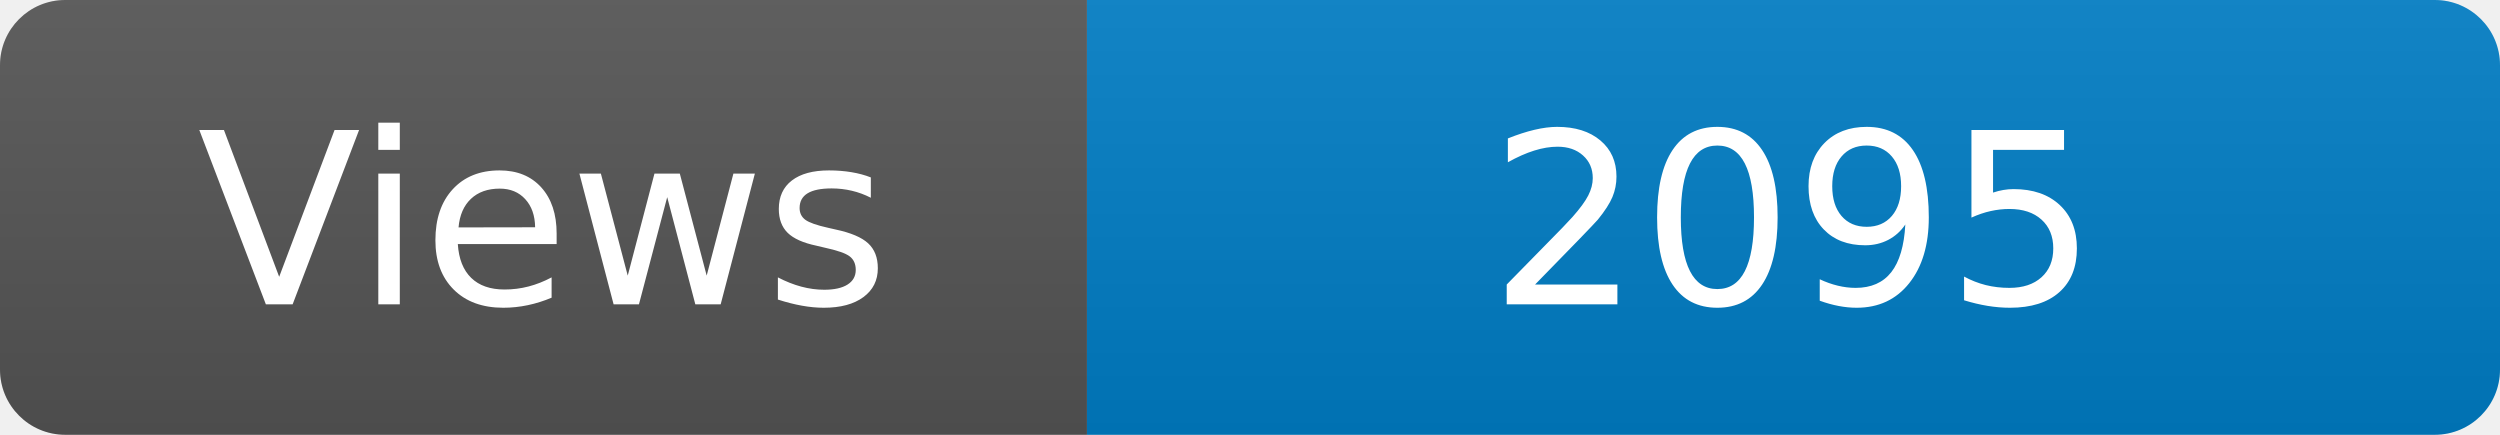
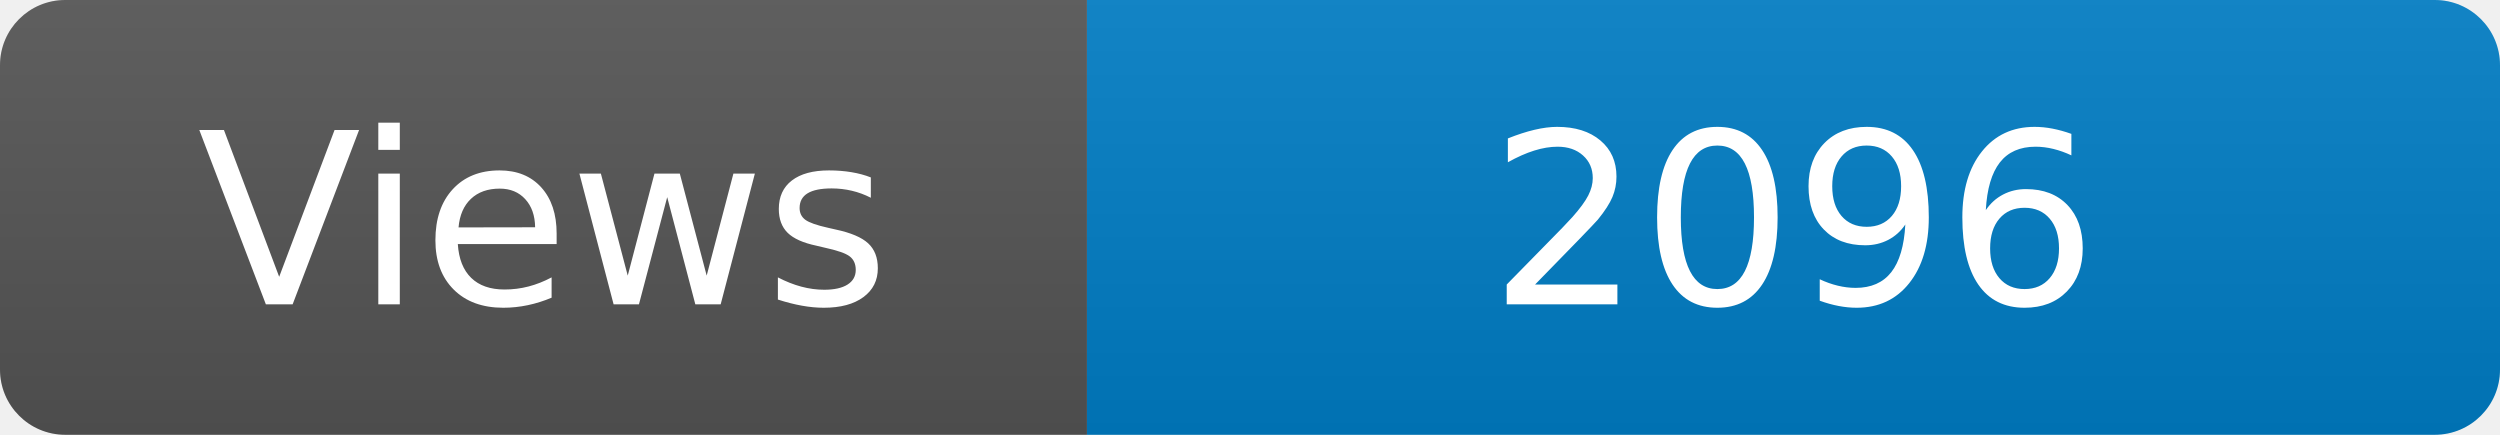
<svg xmlns="http://www.w3.org/2000/svg" width="115" height="20" role="img" aria-label="Maintained?: yes">
  <linearGradient id="s" x2="0" y2="100%">
    <stop offset="0" stop-color="#bbb" stop-opacity=".1" />
    <stop offset="1" stop-opacity=".1" />
  </linearGradient>
  <clipPath id="r">
    <rect width="115" height="20" rx="3" fill="#fff" />
  </clipPath>
  <g clip-path="url(#r)">
    <rect width="50" height="20" fill="#555" />
    <rect x="50" width="160" height="20" fill="#007ec6" />
    <rect width="115" height="20" fill="url(#s)" />
  </g>
  <g fill="#fff" text-anchor="middle" font-family="Verdana,Geneva,DejaVu Sans,sans-serif" font-size="110">
    <text x="250" y="140" transform="scale(.1)" fill="#fff">Views</text>
-     <text x="825" y="140" transform="scale(.1)" fill="#fff">2095</text>
+     <text x="825" y="140" transform="scale(.1)" fill="#fff">2096</text>
  </g>
</svg>
